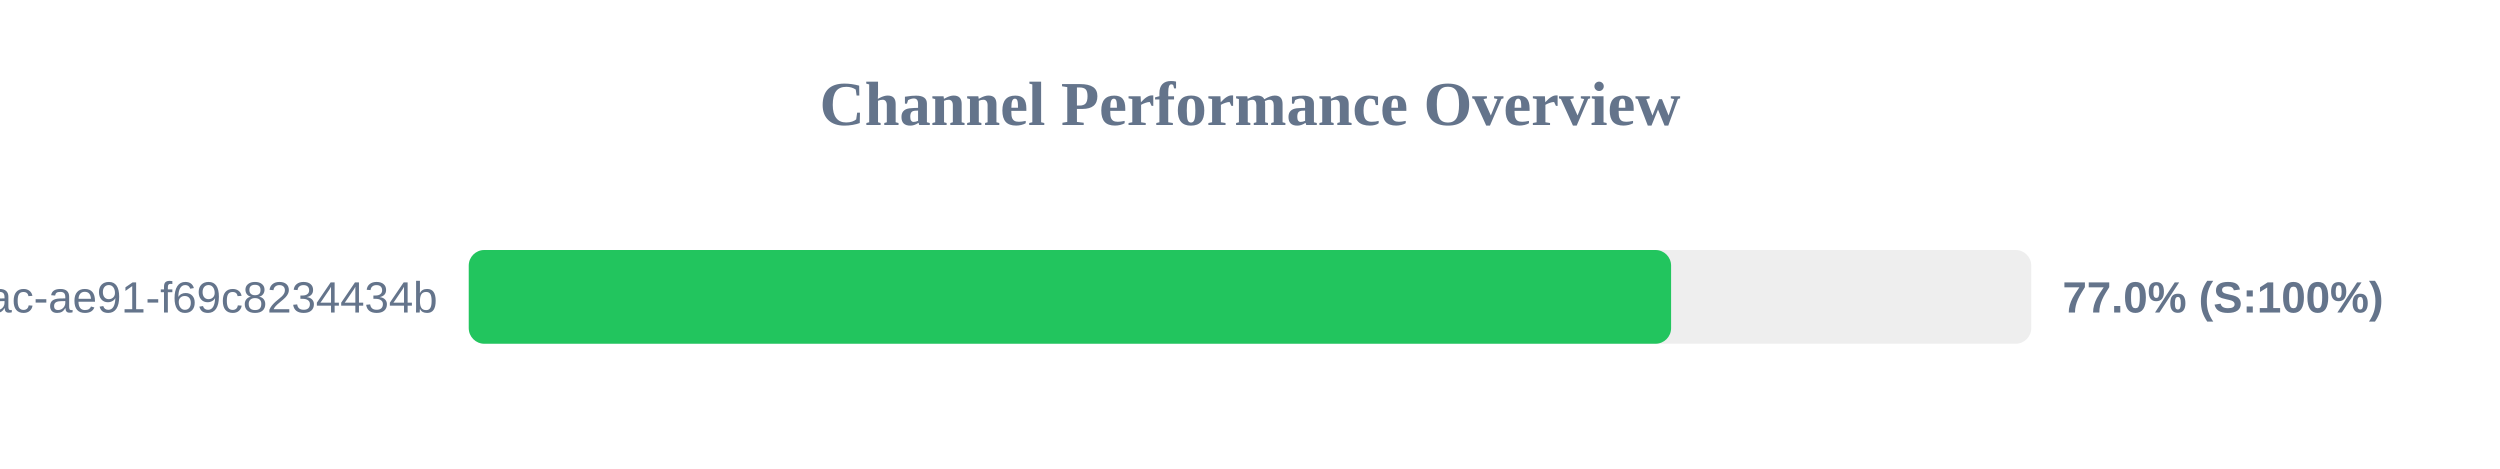
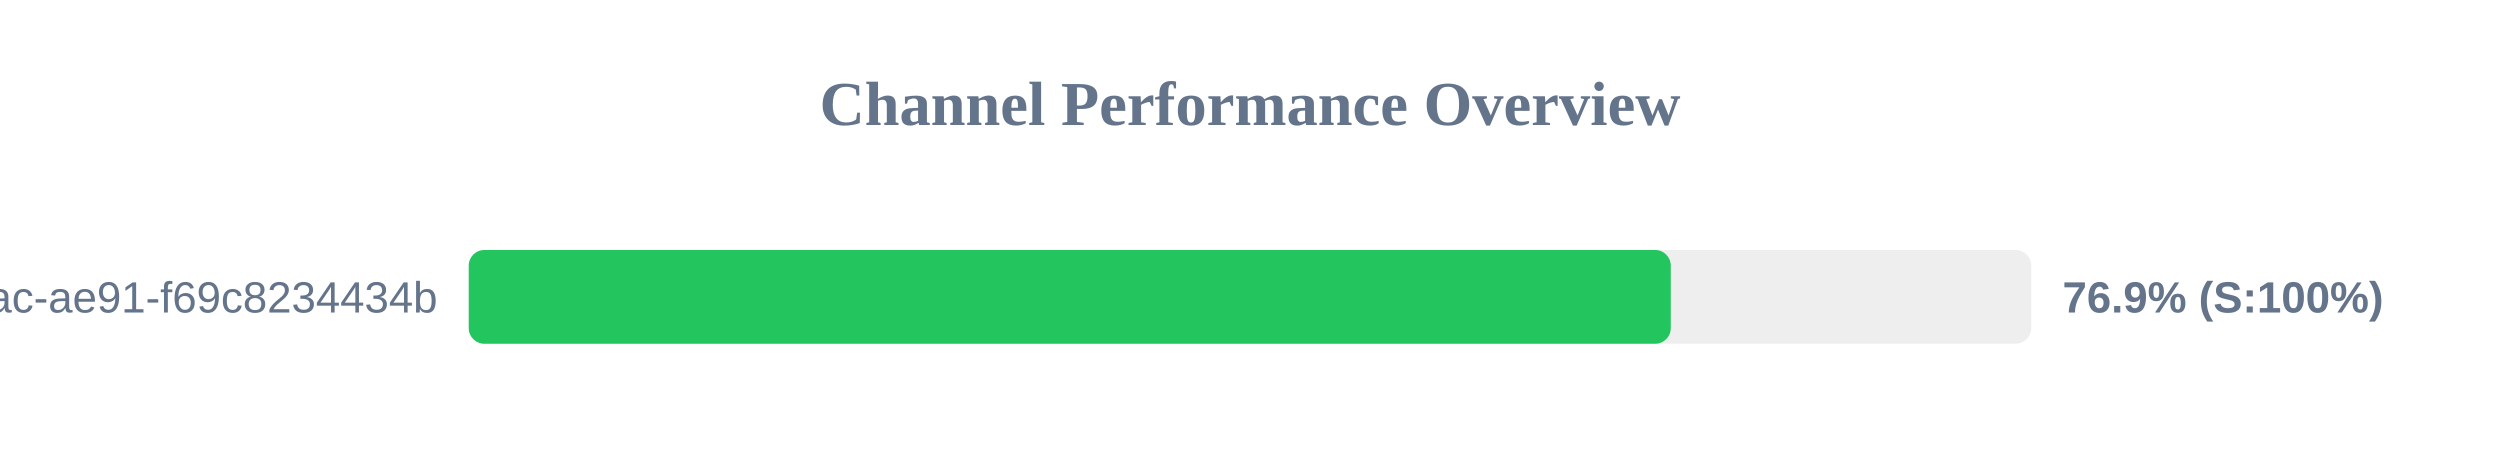
<svg xmlns="http://www.w3.org/2000/svg" width="800" height="150" version="1.1">
  <style>
        .row { font: 14px Arial; fill: #64748b; }
        .score { font: bold 14px Arial; fill: #64748b; }
    </style>
  <text x="400" y="40" text-anchor="middle" font-size="20px" font-weight="bold" fill="#64748b">Channel Performance Overview</text>
  <rect x="150" y="80" width="500" height="30" fill="#eee" rx="5" />
-   <rect x="150" y="80" width="384.75" height="30" fill="#22c55e" rx="5" />
+   <rect x="150" y="80" width="384.65" height="30" fill="#22c55e" rx="5" />
  <text x="140" y="100" text-anchor="end" class="row">?uuid=942b9cb8-92fa-46ac-ae91-f69c8234434b</text>
-   <text x="660" y="100" text-anchor="start" class="score">77.0% (S:100%)</text>
+   <text x="660" y="100" text-anchor="start" class="score">76.9% (S:100%)</text>
</svg>
